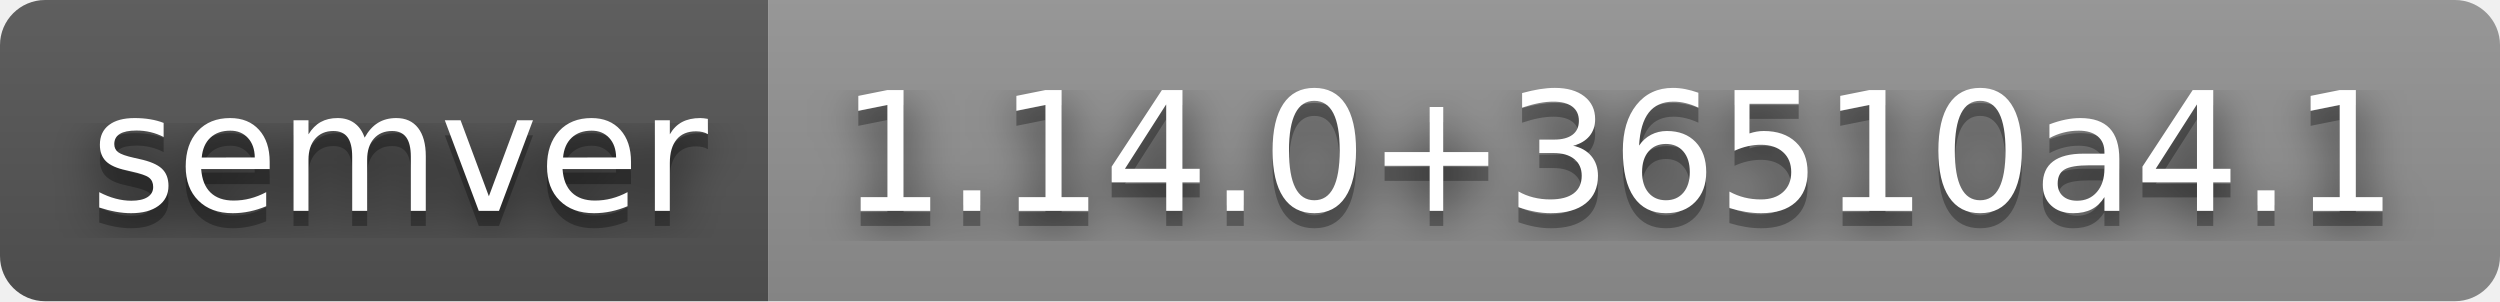
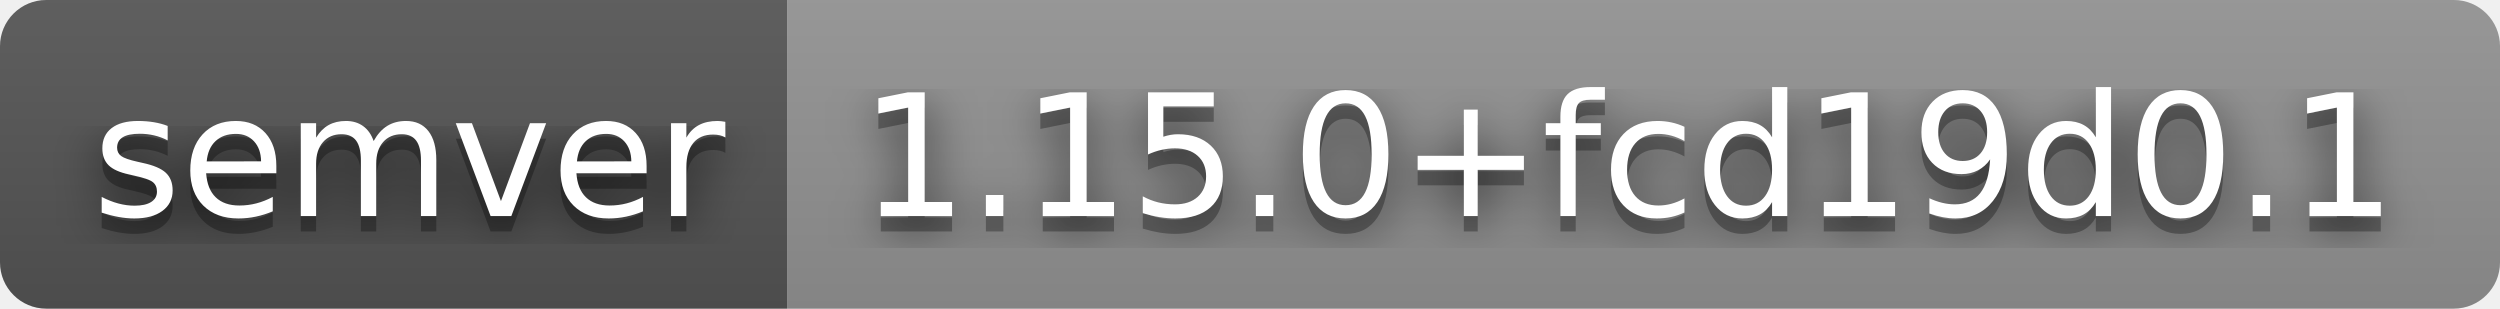
- <svg xmlns="http://www.w3.org/2000/svg" width="166" height="20" role="img" aria-label="semver: 1.14.0+36510a4.1">
+ <svg xmlns="http://www.w3.org/2000/svg" width="162" height="20" role="img" aria-label="semver: 1.15.0+fcd19d0.1">
  <filter id="blur">
    <feGaussianBlur stdDeviation="16" />
  </filter>
  <linearGradient id="s" x2="0" y2="100%">
    <stop offset="0" stop-color="#bbb" stop-opacity=".1" />
    <stop offset="1" stop-opacity=".1" />
  </linearGradient>
  <clipPath id="r">
-     <rect width="166" height="20" rx="3" />
+     <rect width="162" height="20" rx="3" />
  </clipPath>
  <g clip-path="url(#r)">
    <rect width="51" height="20" fill="#555" />
-     <rect x="51" width="115" height="20" fill="#939393" />
-     <rect width="166" height="20" fill="url(#s)" />
+     <rect x="51" width="111" height="20" fill="#939393" />
+     <rect width="162" height="20" fill="url(#s)" />
  </g>
  <g fill="#fff" text-anchor="middle" font-family="Verdana,Geneva,DejaVu Sans,sans-serif" text-rendering="geometricPrecision" font-size="110">
    <g transform="scale(.1)">
      <g aria-hidden="true" fill="#010101">
        <text x="265" y="150" fill-opacity=".8" filter="url(#blur)" textLength="410">semver</text>
        <text x="265" y="150" fill-opacity=".3" textLength="410">semver</text>
      </g>
      <text x="265" y="140" textLength="410">semver</text>
    </g>
    <g transform="scale(.1)">
      <g aria-hidden="true" fill="#010101">
-         <text x="1075" y="150" fill-opacity=".8" filter="url(#blur)" textLength="1050">1.14.0+36510a4.1</text>
-         <text x="1075" y="150" fill-opacity=".3" textLength="1050">1.14.0+36510a4.1</text>
+         <text x="1055" y="150" fill-opacity=".8" filter="url(#blur)" textLength="1010">1.15.0+fcd19d0.1</text>
+         <text x="1055" y="150" fill-opacity=".3" textLength="1010">1.15.0+fcd19d0.1</text>
      </g>
-       <text x="1075" y="140" textLength="1050">1.14.0+36510a4.1</text>
+       <text x="1055" y="140" textLength="1010">1.15.0+fcd19d0.1</text>
    </g>
  </g>
</svg>
